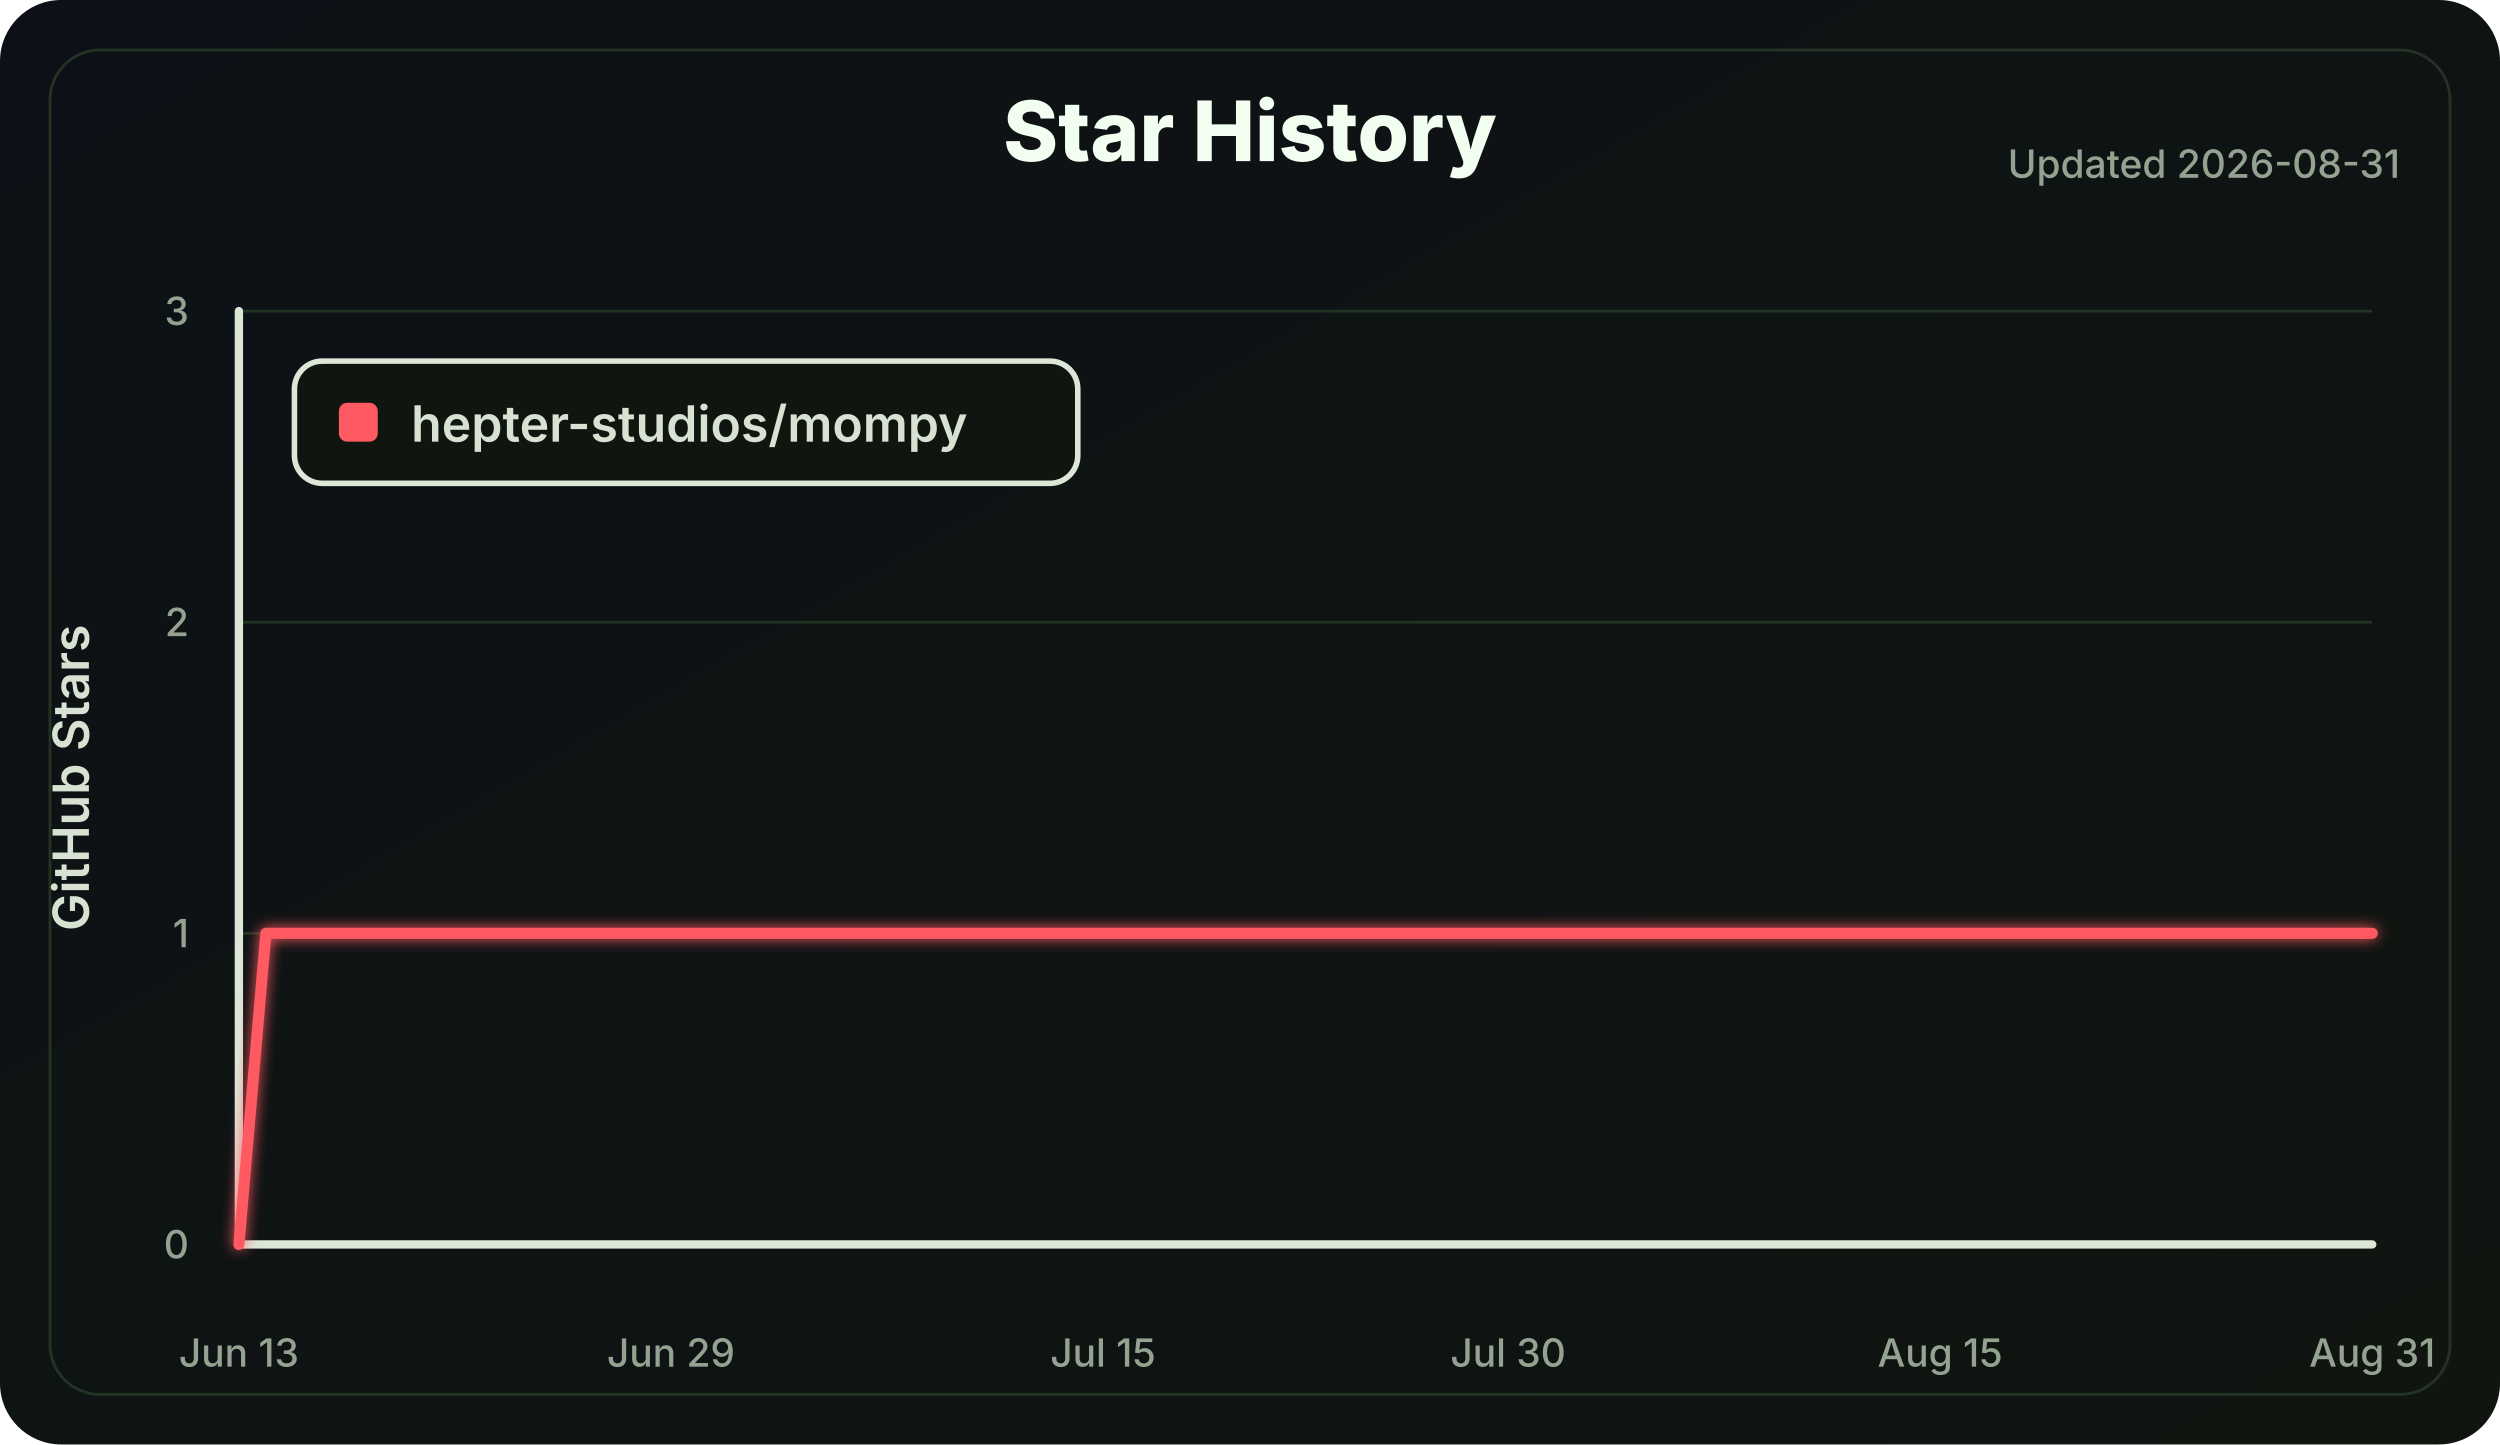
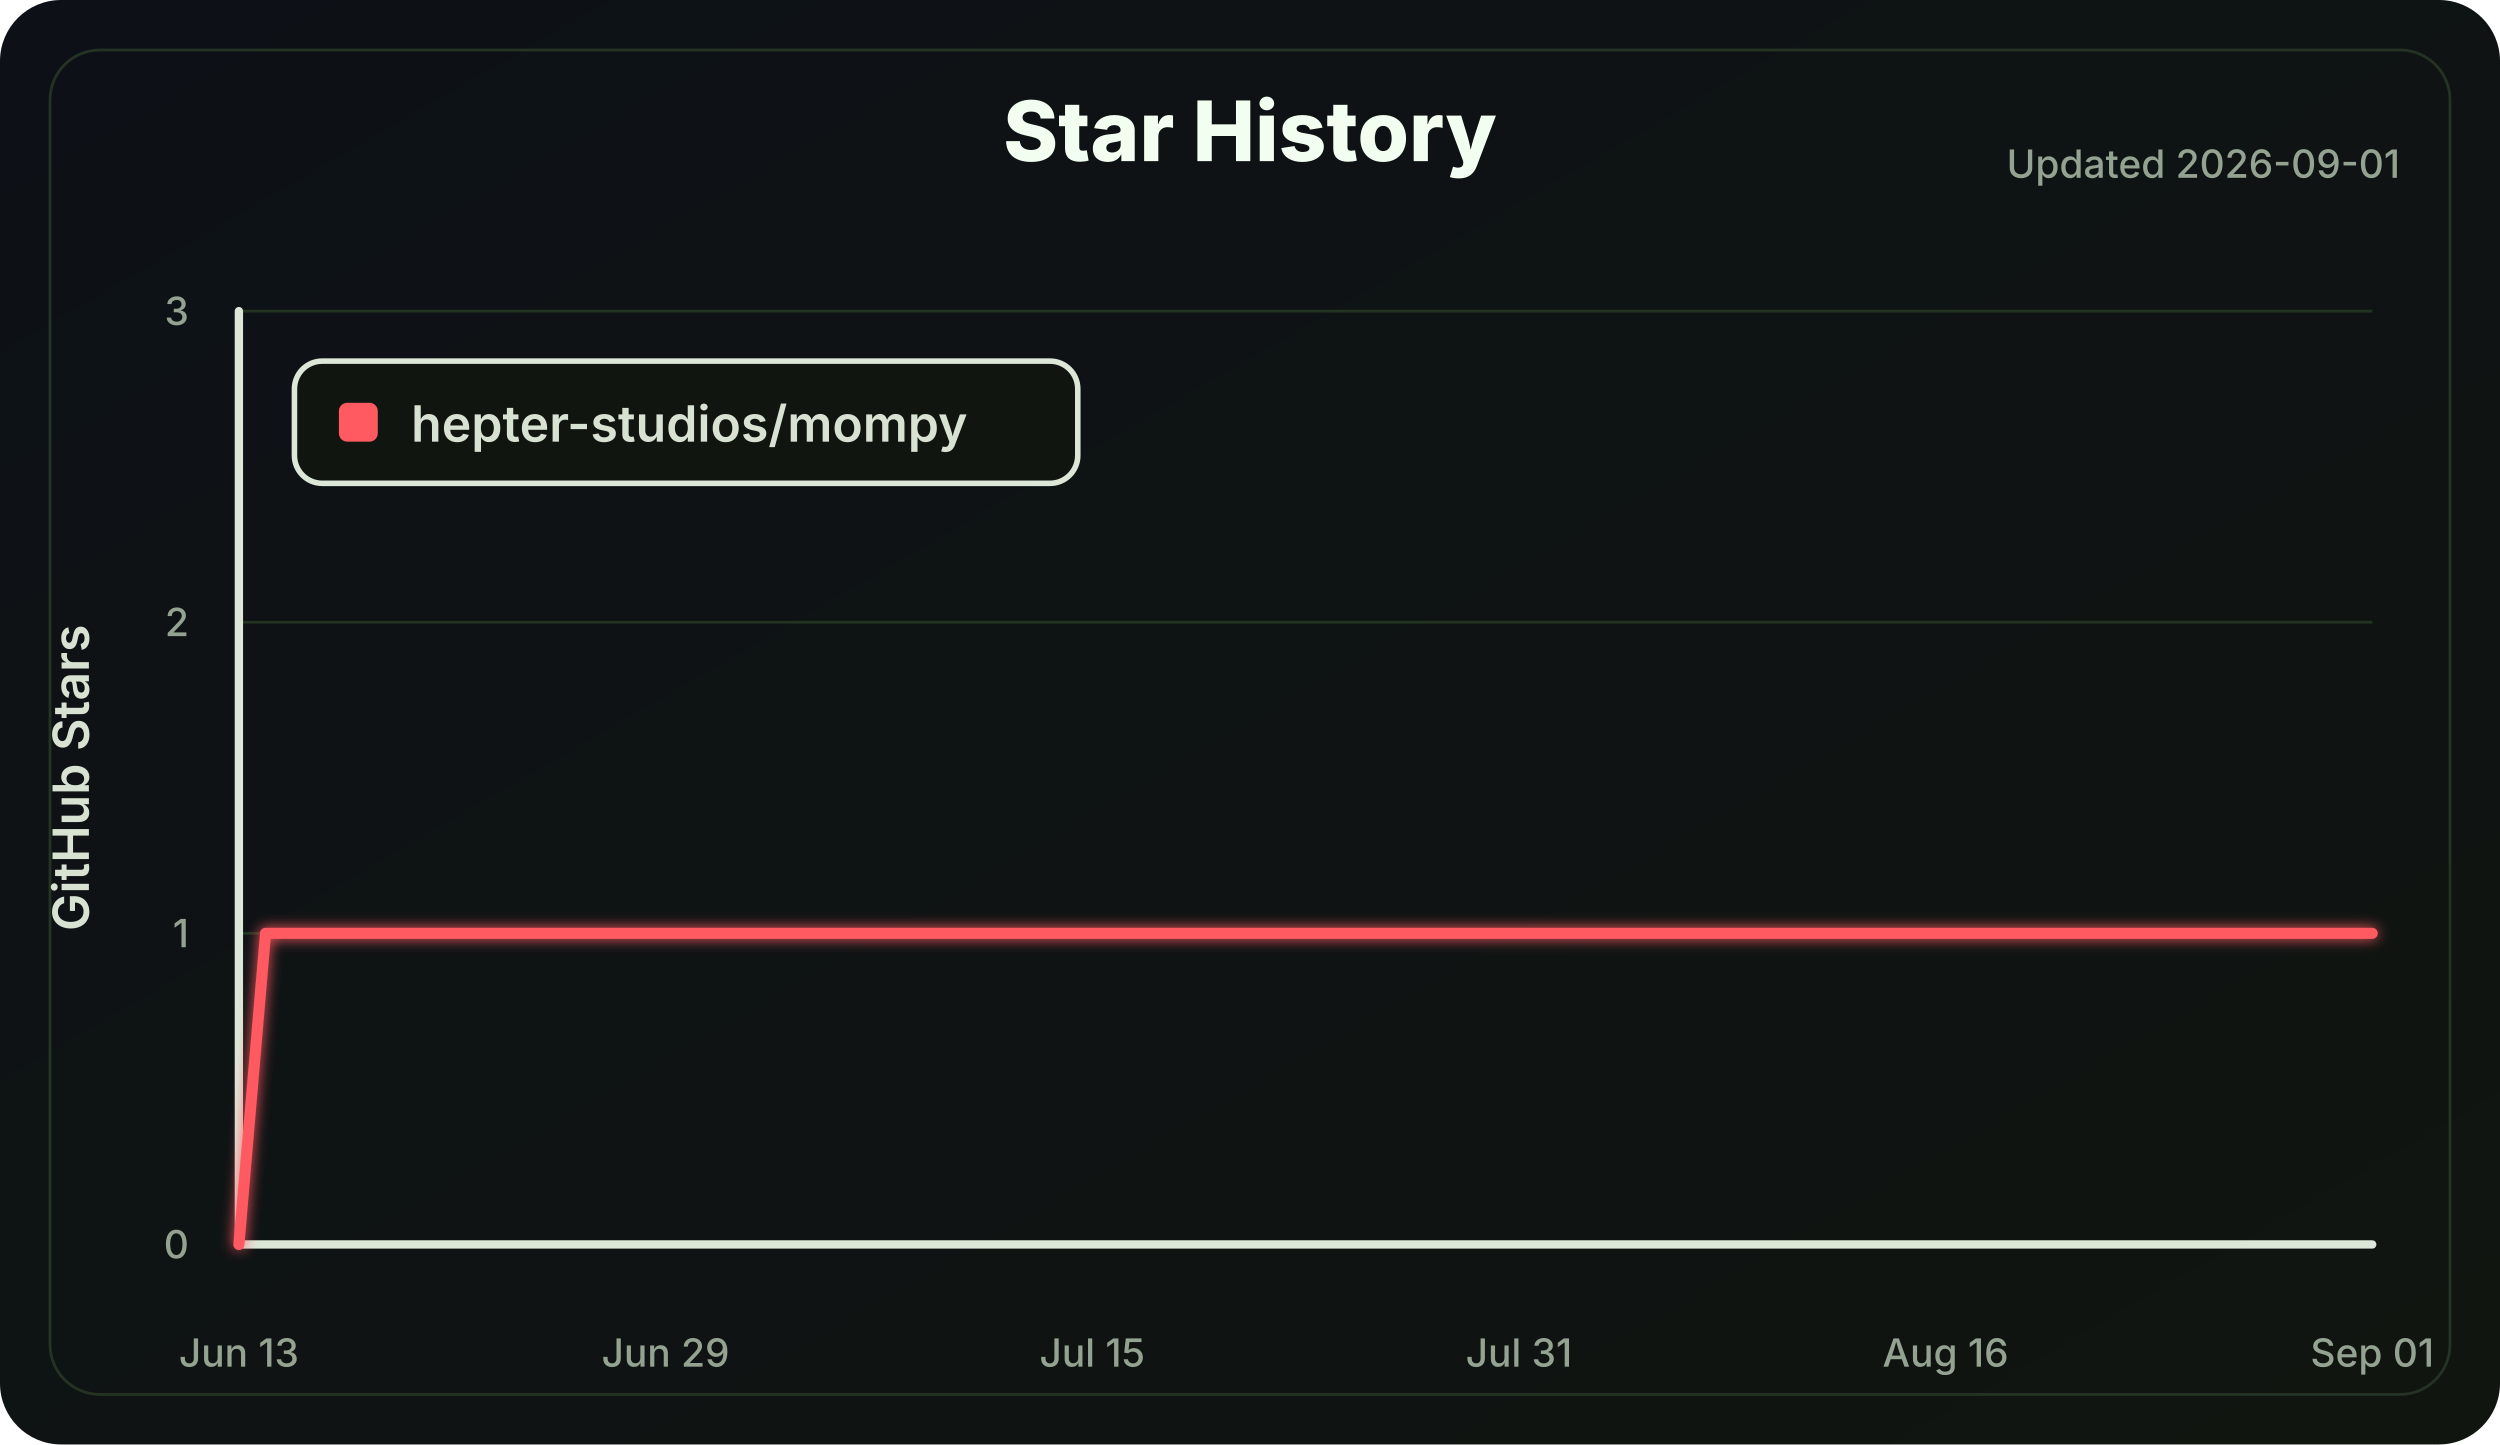
<svg xmlns="http://www.w3.org/2000/svg" width="900" height="520" viewBox="0 0 900 520" role="img" aria-labelledby="title desc">
  <defs>
    <linearGradient id="bg" x1="0" x2="1" y1="0" y2="1">
      <stop offset="0" stop-color="#0d1117" />
      <stop offset="1" stop-color="#101510" />
    </linearGradient>
    <filter id="softGlow" x="-30%" y="-30%" width="160%" height="160%">
      <feGaussianBlur stdDeviation="2.5" result="blur" />
      <feMerge>
        <feMergeNode in="blur" />
        <feMergeNode in="SourceGraphic" />
      </feMerge>
    </filter>
  </defs>
  <style>
    .label { fill: #d8e2d2; font: 600 18px Inter, Segoe UI, Arial, sans-serif; }
    .small { fill: #94a391; font: 500 14px Inter, Segoe UI, Arial, sans-serif; }
    .title { fill: #f2fff0; font: 800 30px Inter, Segoe UI, Arial, sans-serif; }
    .axis { stroke: #dce7d8; stroke-width: 3; stroke-linecap: round; }
    .grid line { stroke: #223322; stroke-width: 1; }
    .line { fill: none; stroke: #ff5a62; stroke-width: 4; stroke-linecap: round; stroke-linejoin: round; }
  </style>
  <rect width="100%" height="100%" rx="22" fill="url(#bg)" />
  <rect x="18" y="18" width="864" height="484" rx="18" fill="none" stroke="#243324" />
  <text class="title" x="450.0" y="58" text-anchor="middle">Star History</text>
-   <text class="small" x="864" y="64" text-anchor="end">Updated 2026-08-31</text>
+   <text class="small" x="864" y="64" text-anchor="end">Updated 2026-09-01</text>
  <g class="grid">
    <line x1="86" y1="448.00" x2="854" y2="448.00" />
    <line x1="86" y1="336.00" x2="854" y2="336.00" />
    <line x1="86" y1="224.00" x2="854" y2="224.00" />
    <line x1="86" y1="112.00" x2="854" y2="112.00" />
  </g>
  <line class="axis" x1="86" y1="112" x2="86" y2="448" />
  <line class="axis" x1="86" y1="448" x2="854" y2="448" />
  <g class="small">
    <text x="68" y="453.00" text-anchor="end">0</text>
    <text x="68" y="341.00" text-anchor="end">1</text>
    <text x="68" y="229.00" text-anchor="end">2</text>
    <text x="68" y="117.00" text-anchor="end">3</text>
    <text x="86.00" y="492" text-anchor="middle">Jun 13</text>
-     <text x="241.54" y="492" text-anchor="middle">Jun 29</text>
-     <text x="397.09" y="492" text-anchor="middle">Jul 15</text>
-     <text x="542.91" y="492" text-anchor="middle">Jul 30</text>
-     <text x="698.46" y="492" text-anchor="middle">Aug 15</text>
-     <text x="854.00" y="492" text-anchor="middle">Aug 31</text>
+     <text x="239.60" y="492" text-anchor="middle">Jun 29</text>
+     <text x="393.20" y="492" text-anchor="middle">Jul 15</text>
+     <text x="546.80" y="492" text-anchor="middle">Jul 31</text>
+     <text x="700.40" y="492" text-anchor="middle">Aug 16</text>
+     <text x="854.00" y="492" text-anchor="middle">Sep 01</text>
  </g>
  <text class="label" x="32" y="280.0" transform="rotate(-90 32 280.0)" text-anchor="middle">GitHub Stars</text>
-   <polyline class="line" points="86.00,448.00 95.72,336.00 854.00,336.00" filter="url(#softGlow)" />
+   <polyline class="line" points="86.00,448.00 95.60,336.00 854.00,336.00" filter="url(#softGlow)" />
  <g transform="translate(106 130)">
    <rect width="282" height="44" rx="10" fill="#101510" stroke="#dce7d8" stroke-width="2" />
    <rect x="16" y="15" width="14" height="14" rx="3" fill="#ff5a62" />
    <text class="label" x="42" y="29">hepter-studios/mompy</text>
  </g>
</svg>
